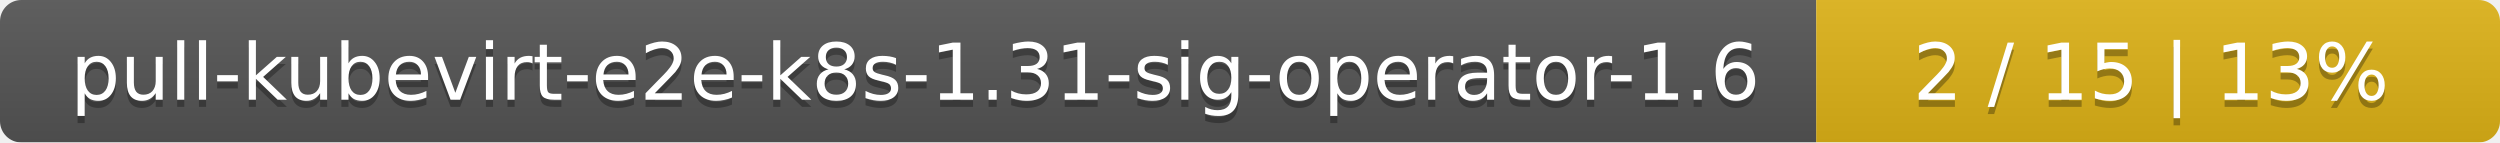
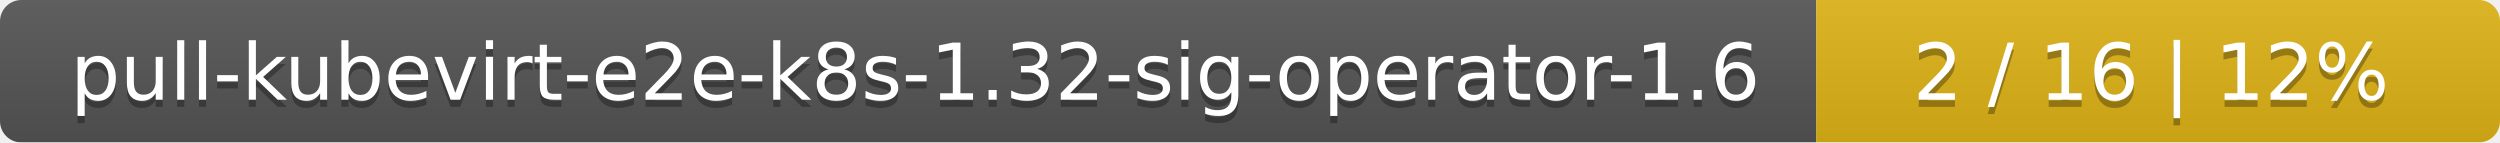
<svg xmlns="http://www.w3.org/2000/svg" width="351" height="20">
  <linearGradient id="smooth" x2="0" y2="100%">
    <stop offset="0" stop-color="#bbb" stop-opacity=".1" />
    <stop offset="1" stop-opacity=".1" />
  </linearGradient>
  <mask id="round">
    <rect width="351" height="20" rx="3" fill="#fff" />
  </mask>
  <g mask="url(#round)">
    <rect width="255" height="20" fill="#555" />
    <rect x="255" width="96" height="20" fill="#dfb317" />
    <rect width="351" height="20" fill="url(#smooth)" />
  </g>
  <g fill="#fff" text-anchor="middle" font-family="DejaVu Sans,Verdana,Geneva,sans-serif" font-size="11">
-     <text x="128.5" y="15" fill="#010101" fill-opacity=".3">pull-kubevirt-e2e-k8s-1.31-sig-operator-1.6</text>
-     <text x="128.5" y="14">pull-kubevirt-e2e-k8s-1.31-sig-operator-1.6</text>
-     <text x="302" y="15" fill="#010101" fill-opacity=".3">2 / 15    |    13%</text>
-     <text x="302" y="14">2 / 15    |    13%</text>
+     <text x="128.5" y="15" fill="#010101" fill-opacity=".3">pull-kubevirt-e2e-k8s-1.32-sig-operator-1.6</text>
+     <text x="128.5" y="14">pull-kubevirt-e2e-k8s-1.32-sig-operator-1.6</text>
+     <text x="302" y="15" fill="#010101" fill-opacity=".3">2 / 16    |    12%</text>
+     <text x="302" y="14">2 / 16    |    12%</text>
  </g>
</svg>
